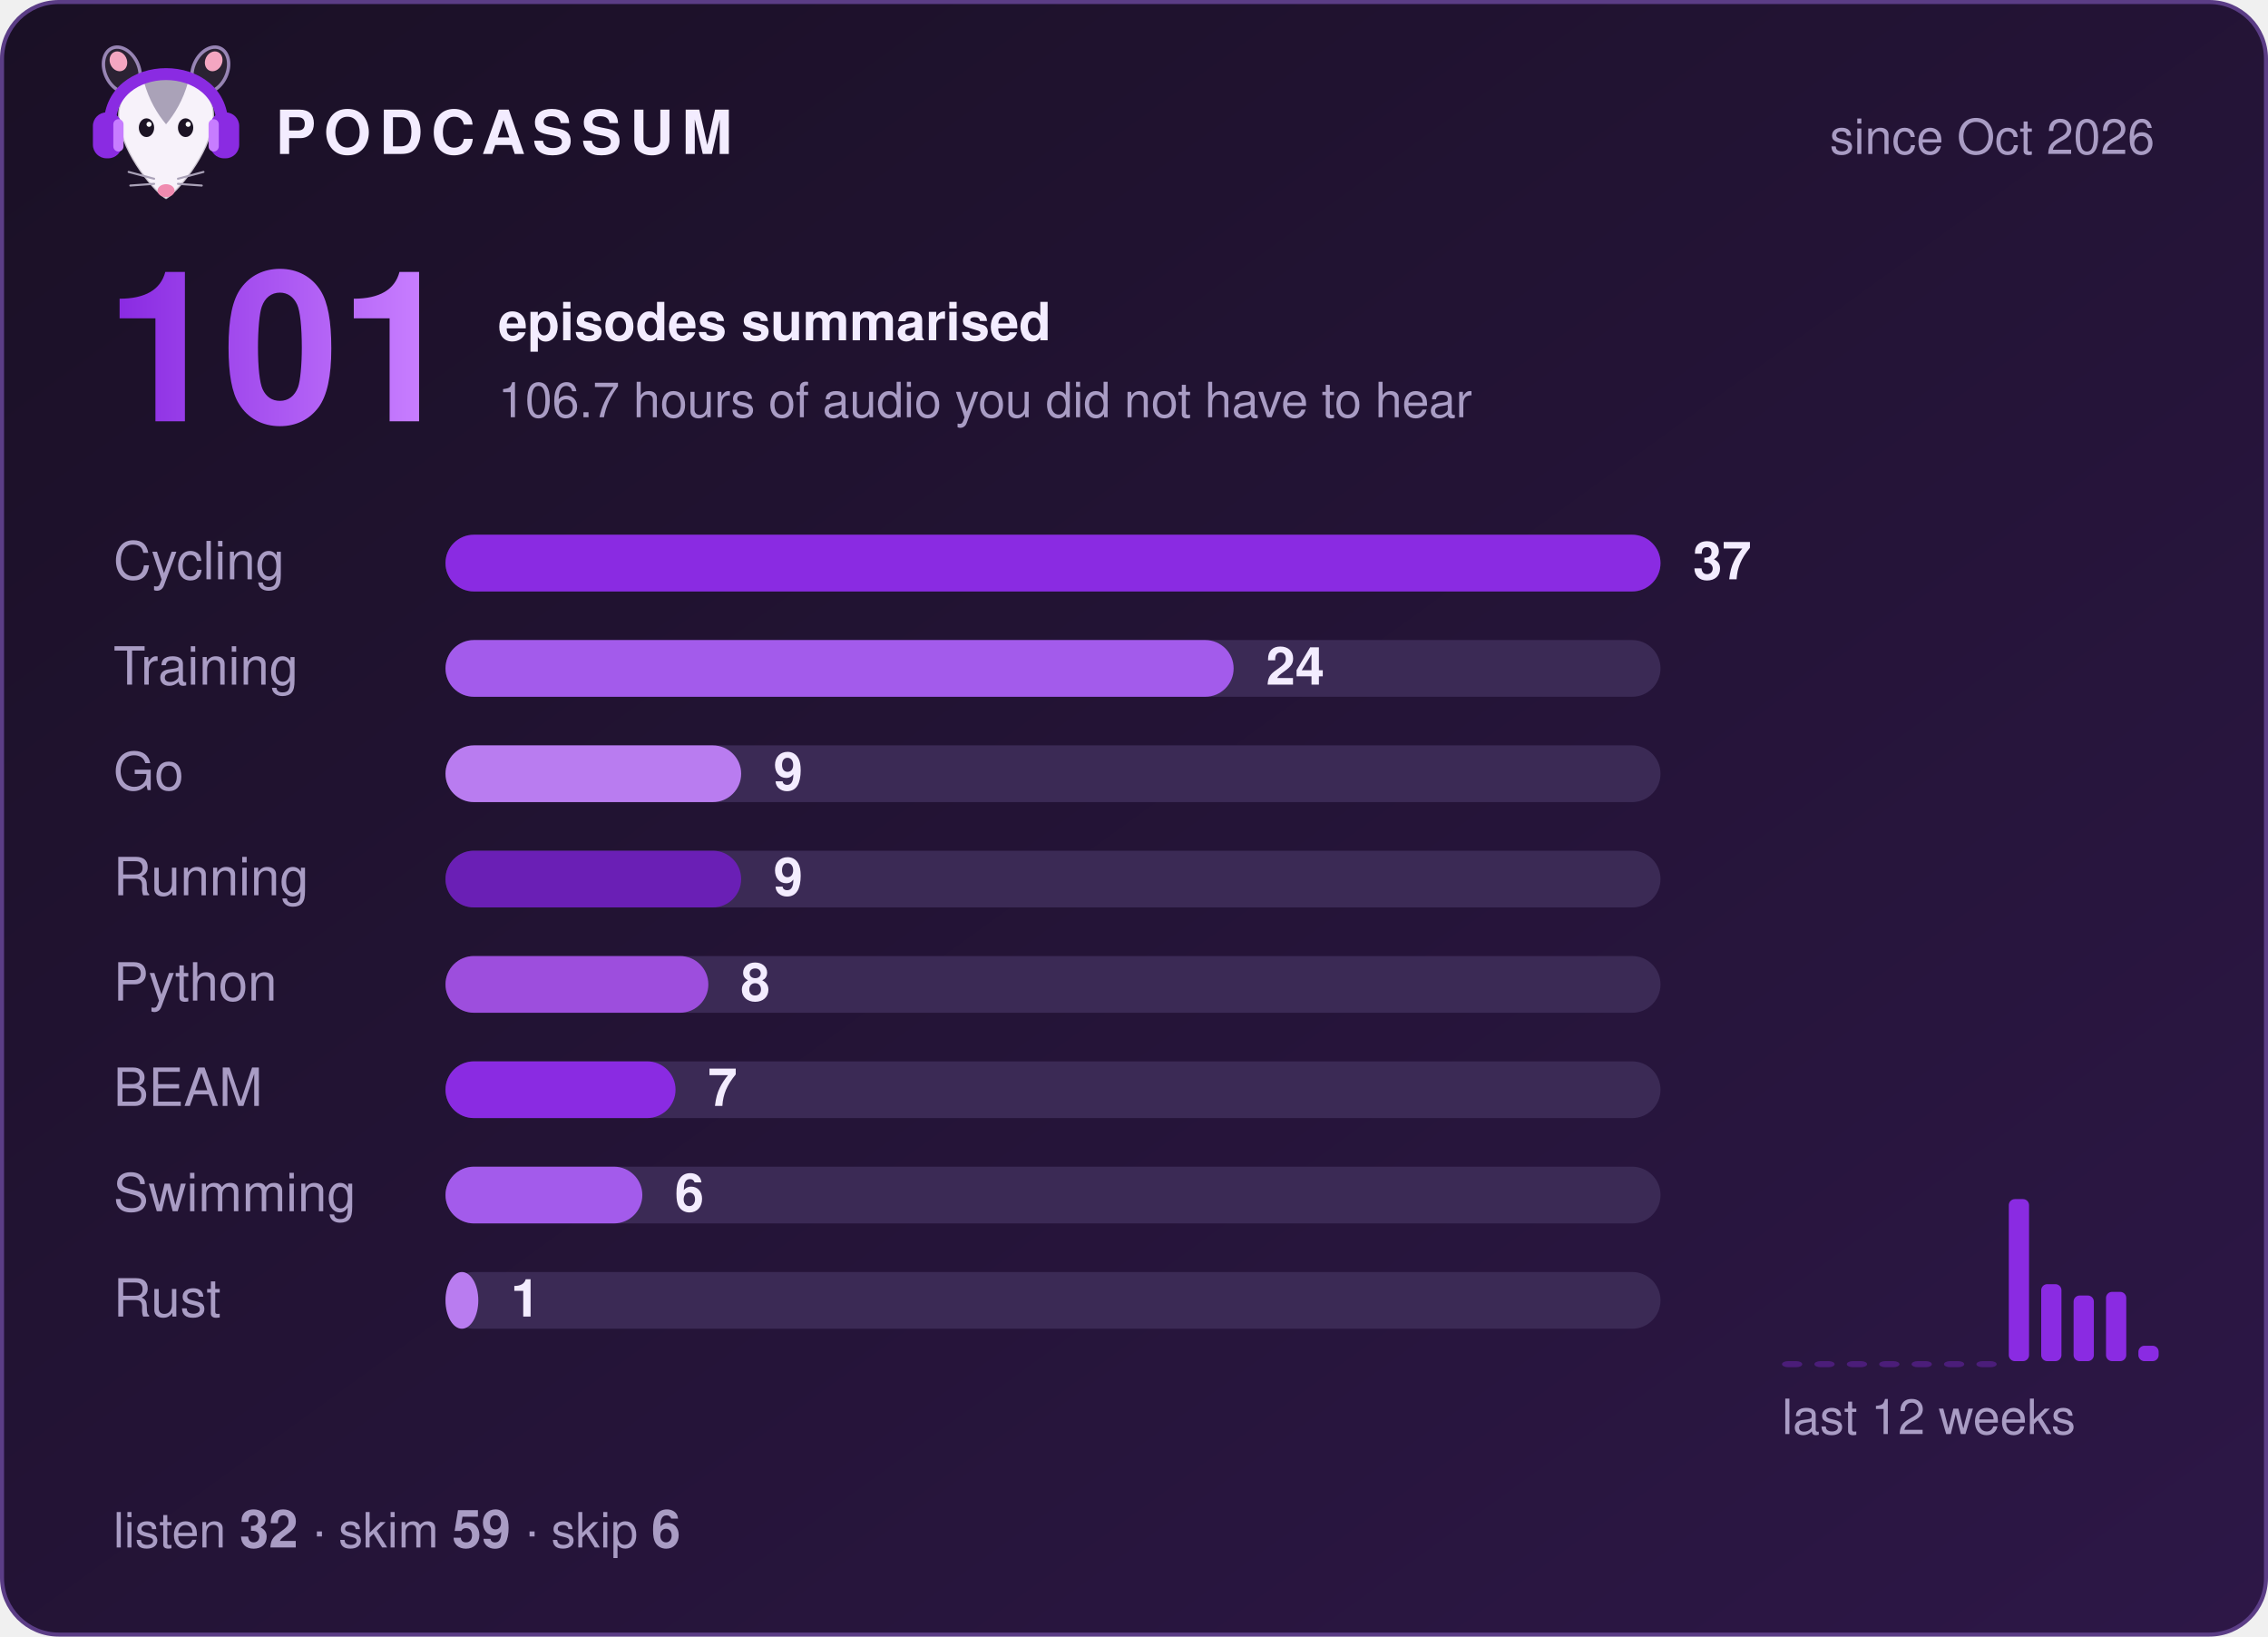
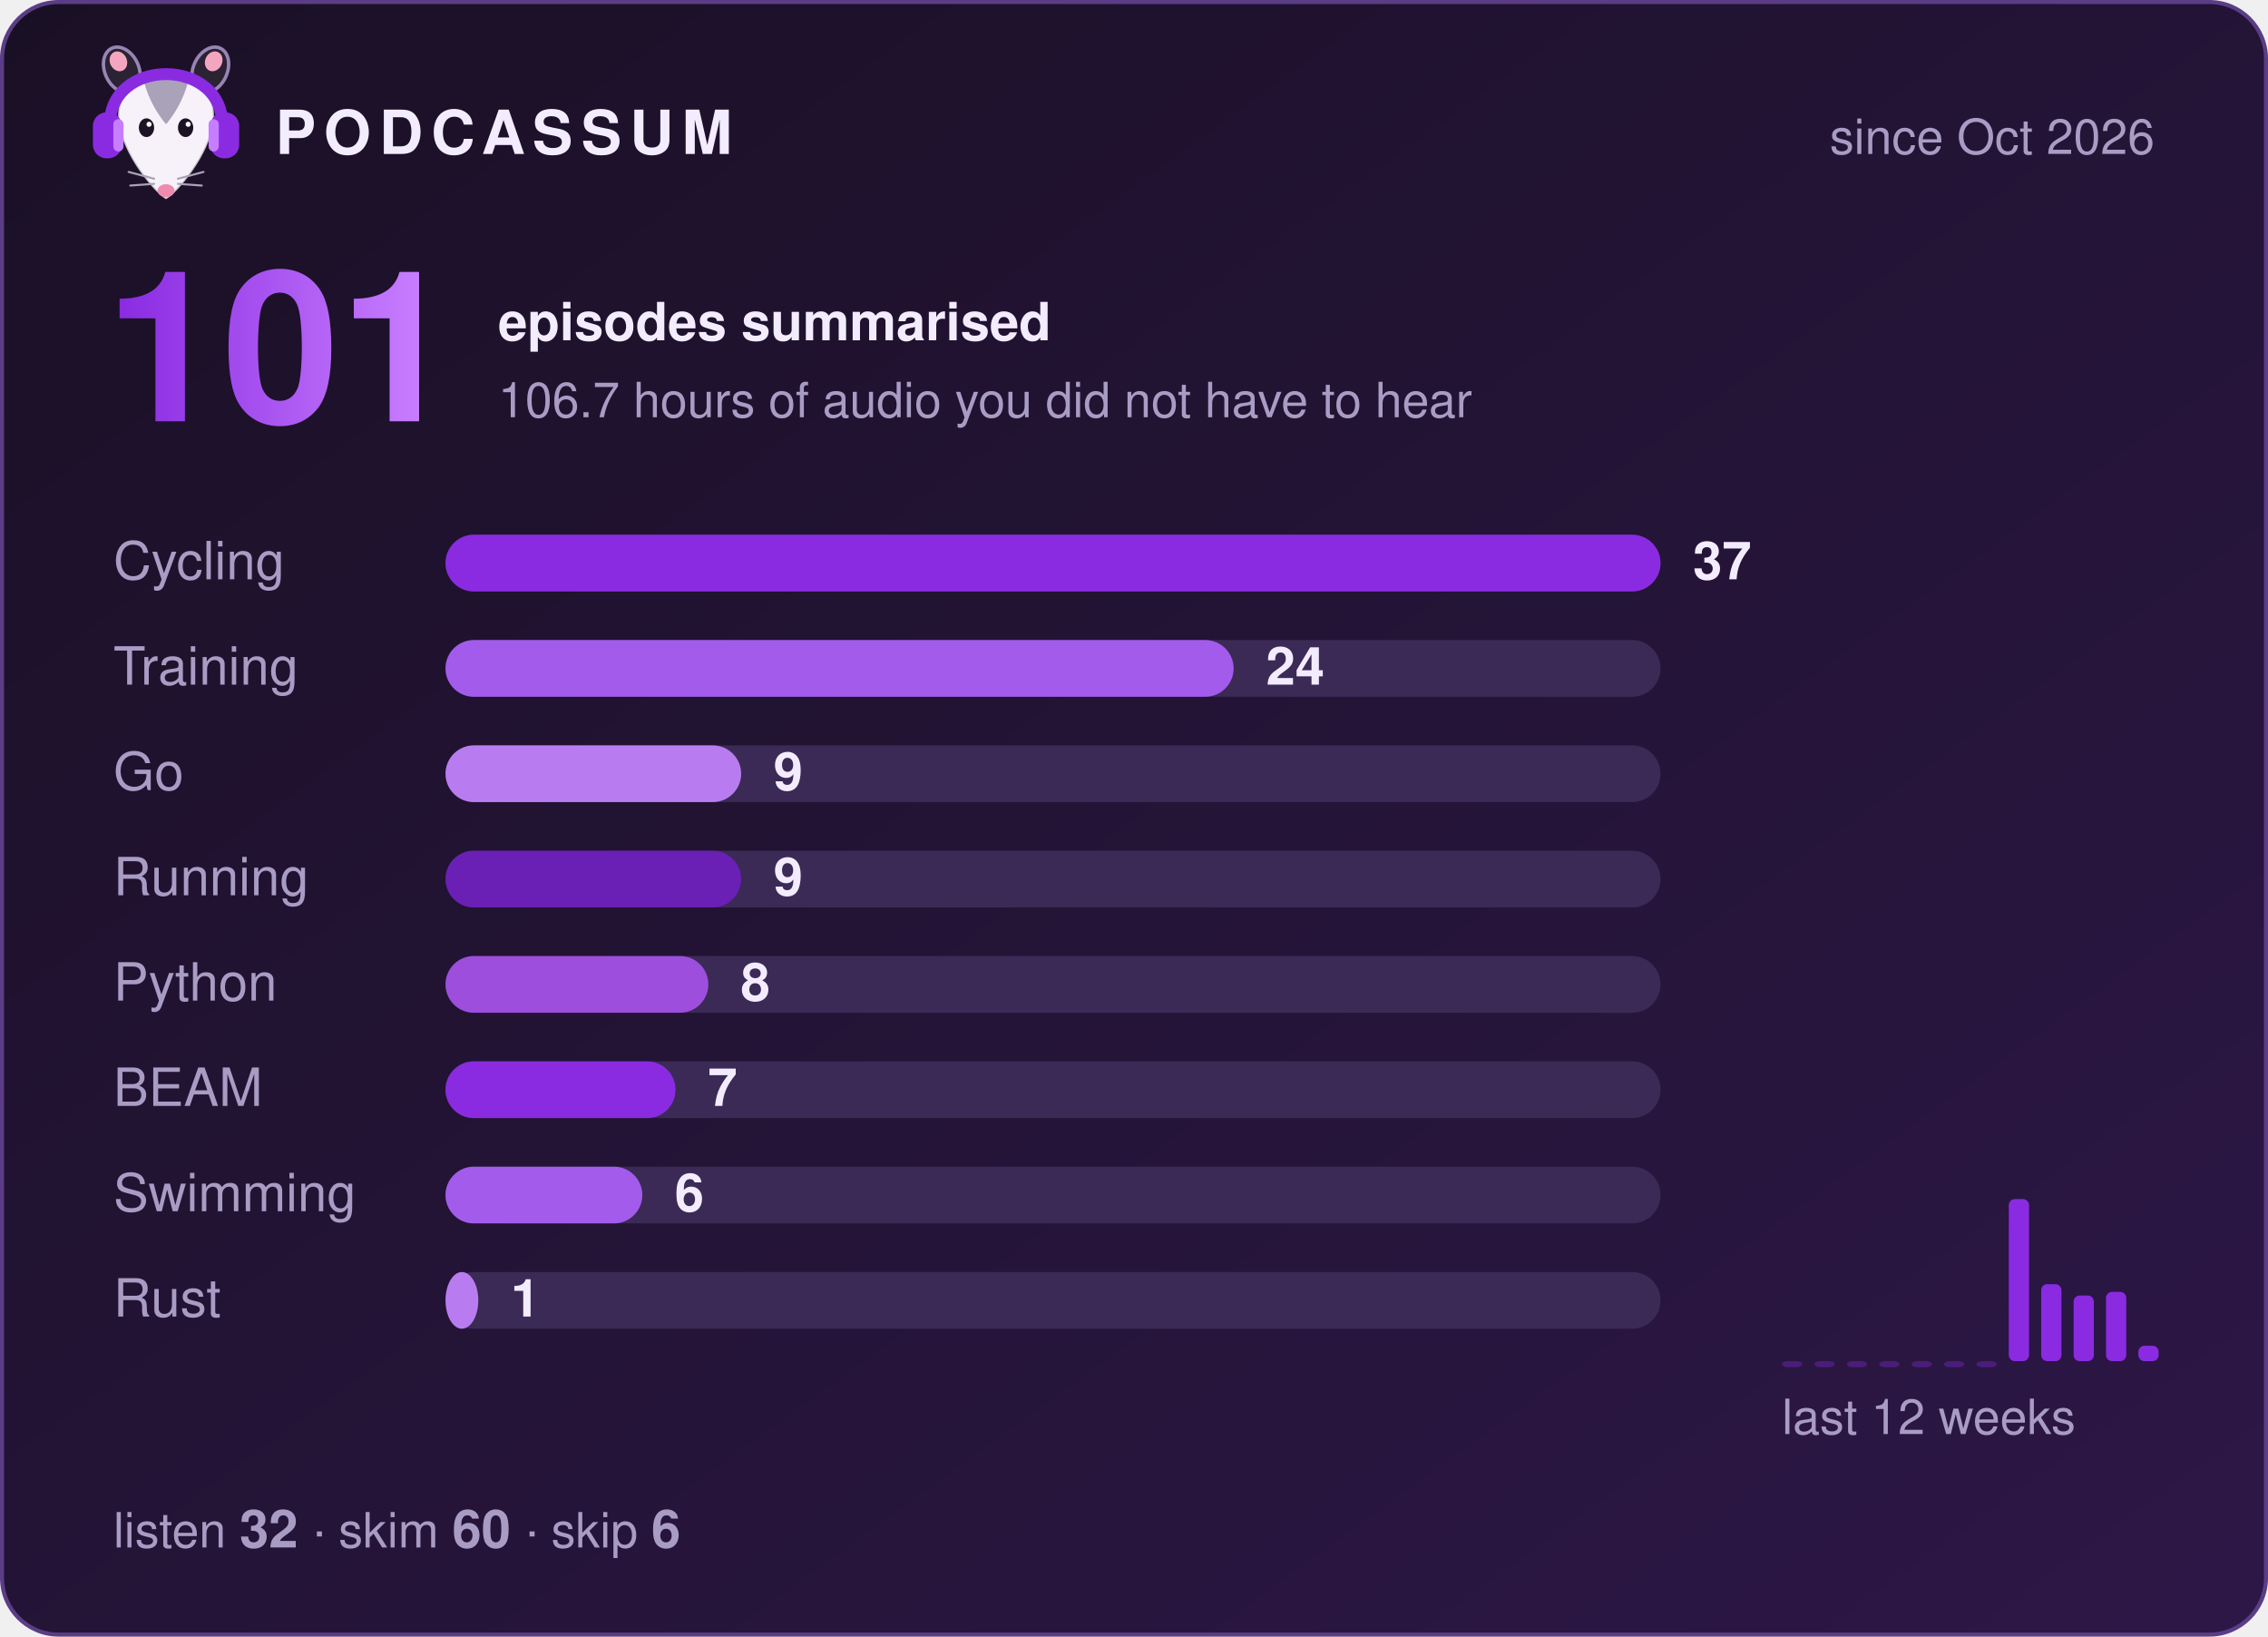
<svg xmlns="http://www.w3.org/2000/svg" width="560" height="404" viewBox="0 0 560 404" role="img" aria-label="Podcassum: 101 episodes summarised">
  <defs>
    <linearGradient id="bg" x1="0" y1="0" x2="1" y2="1">
      <stop offset="0" stop-color="#1a1025" />
      <stop offset="1" stop-color="#2d1747" />
    </linearGradient>
    <linearGradient id="num" x1="0" y1="0" x2="1" y2="0">
      <stop offset="0" stop-color="#8A2BE2" />
      <stop offset="1" stop-color="#C77DFF" />
    </linearGradient>
  </defs>
  <style>
  text { font-family: -apple-system, "Segoe UI", Helvetica, Arial, sans-serif; fill: #f3ecff; }
  .title { font-size: 15px; font-weight: 700; letter-spacing: 2px; }
  .dim { font-size: 12px; fill: #a99cc4; }
  .big { font-size: 52px; font-weight: 800; fill: url(#num); }
  .label { font-size: 13px; fill: #a99cc4; }
  .count { font-size: 13px; font-weight: 700; }
  .bar { transform-box: fill-box; transform-origin: left; animation: grow 0.9s cubic-bezier(.2,.8,.2,1) both; }
  @keyframes grow { from { transform: scaleX(0); } to { transform: scaleX(1); } }
</style>
  <rect x="0.5" y="0.5" width="559" height="403" rx="14" fill="url(#bg)" stroke="#5b3d86" />
  <g transform="translate(20,8) scale(0.42)">
    <ellipse cx="24" cy="22" rx="10" ry="14" transform="rotate(-25 24 22)" fill="#2b2233" stroke="#C9B3EE" stroke-opacity=".7" stroke-width="2" />
    <ellipse cx="76" cy="22" rx="10" ry="14" transform="rotate(25 76 22)" fill="#2b2233" stroke="#C9B3EE" stroke-opacity=".7" stroke-width="2" />
    <ellipse cx="22" cy="17" rx="5" ry="6" transform="rotate(-25 22 17)" fill="#f4a6c1" />
    <ellipse cx="78" cy="17" rx="5" ry="6" transform="rotate(25 78 17)" fill="#f4a6c1" />
    <path d="M50 98 C44 95 24 72 22 52 C20 34 35 26 50 26 C65 26 80 34 78 52 C76 72 56 95 50 98 Z" fill="#f7f2fa" stroke="#2b2233" stroke-opacity=".2" stroke-width="1.5" />
    <path d="M37 29 C43 24 57 24 63 29 C60 40 55 48 50 54 C45 48 40 40 37 29 Z" fill="#aaa2b8" />
    <ellipse cx="38.5" cy="56" rx="4.5" ry="5.5" fill="#1c1424" />
    <ellipse cx="61.5" cy="56" rx="4.5" ry="5.5" fill="#1c1424" />
    <circle cx="40" cy="54" r="1.5" fill="#fff" />
    <circle cx="63" cy="54" r="1.5" fill="#fff" />
    <ellipse cx="50" cy="93" rx="5" ry="3.8" fill="#f08bb0" />
    <g stroke="#aaa2b8" stroke-width="1.2" stroke-linecap="round">
      <path d="M43 86 L28 82 M43 89 L29 90 M57 86 L72 82 M57 89 L71 90" />
    </g>
    <path d="M17 56 C15 14 85 14 83 56" fill="none" stroke="#8A2BE2" stroke-width="7" stroke-linecap="round" />
    <rect x="7" y="47" width="17" height="27" rx="8" fill="#8A2BE2" />
    <rect x="76" y="47" width="17" height="27" rx="8" fill="#8A2BE2" />
    <rect x="19" y="51" width="6" height="19" rx="3" fill="#C77DFF" />
    <rect x="75" y="51" width="6" height="19" rx="3" fill="#C77DFF" />
  </g>
  <text x="68" y="38" class="title">PODCASSUM</text>
  <text x="532" y="38" class="dim" text-anchor="end">since Oct 2026</text>
  <text x="26" y="104" class="big">101</text>
  <text x="123" y="84" class="count">episodes summarised</text>
  <text x="123" y="103" class="dim">106.7 hours of audio you did not have to hear</text>
  <text x="28" y="143" class="label">Cycling</text>
  <rect x="110" y="132" width="300" height="14" rx="7" fill="#3b2a55" />
  <rect x="110" y="132" width="300.0" height="14" rx="7" fill="#8A2BE2" class="bar" style="animation-delay:0.00s" />
  <text x="418.0" y="143" class="count">37</text>
  <text x="28" y="169" class="label">Training</text>
  <rect x="110" y="158" width="300" height="14" rx="7" fill="#3b2a55" />
  <rect x="110" y="158" width="194.6" height="14" rx="7" fill="#A35BEB" class="bar" style="animation-delay:0.15s" />
  <text x="312.6" y="169" class="count">24</text>
  <text x="28" y="195" class="label">Go</text>
  <rect x="110" y="184" width="300" height="14" rx="7" fill="#3b2a55" />
  <rect x="110" y="184" width="73.0" height="14" rx="7" fill="#B97CF0" class="bar" style="animation-delay:0.30s" />
  <text x="191.0" y="195" class="count">9</text>
  <text x="28" y="221" class="label">Running</text>
  <rect x="110" y="210" width="300" height="14" rx="7" fill="#3b2a55" />
  <rect x="110" y="210" width="73.0" height="14" rx="7" fill="#6A1FB5" class="bar" style="animation-delay:0.45s" />
  <text x="191.0" y="221" class="count">9</text>
  <text x="28" y="247" class="label">Python</text>
  <rect x="110" y="236" width="300" height="14" rx="7" fill="#3b2a55" />
  <rect x="110" y="236" width="64.9" height="14" rx="7" fill="#9D4EDD" class="bar" style="animation-delay:0.60s" />
  <text x="182.9" y="247" class="count">8</text>
  <text x="28" y="273" class="label">BEAM</text>
  <rect x="110" y="262" width="300" height="14" rx="7" fill="#3b2a55" />
  <rect x="110" y="262" width="56.8" height="14" rx="7" fill="#8A2BE2" class="bar" style="animation-delay:0.75s" />
  <text x="174.8" y="273" class="count">7</text>
  <text x="28" y="299" class="label">Swimming</text>
  <rect x="110" y="288" width="300" height="14" rx="7" fill="#3b2a55" />
  <rect x="110" y="288" width="48.6" height="14" rx="7" fill="#A35BEB" class="bar" style="animation-delay:0.90s" />
  <text x="166.6" y="299" class="count">6</text>
  <text x="28" y="325" class="label">Rust</text>
  <rect x="110" y="314" width="300" height="14" rx="7" fill="#3b2a55" />
  <rect x="110" y="314" width="8.1" height="14" rx="7" fill="#B97CF0" class="bar" style="animation-delay:1.05s" />
  <text x="126.1" y="325" class="count">1</text>
  <rect x="440" y="336.0" width="5" height="1.5" rx="1.5" fill="#8A2BE2" opacity="0.35" />
  <rect x="448" y="336.0" width="5" height="1.5" rx="1.5" fill="#8A2BE2" opacity="0.35" />
  <rect x="456" y="336.0" width="5" height="1.5" rx="1.5" fill="#8A2BE2" opacity="0.35" />
  <rect x="464" y="336.0" width="5" height="1.5" rx="1.5" fill="#8A2BE2" opacity="0.35" />
  <rect x="472" y="336.0" width="5" height="1.5" rx="1.5" fill="#8A2BE2" opacity="0.35" />
  <rect x="480" y="336.0" width="5" height="1.5" rx="1.5" fill="#8A2BE2" opacity="0.35" />
  <rect x="488" y="336.0" width="5" height="1.5" rx="1.5" fill="#8A2BE2" opacity="0.35" />
  <rect x="496" y="296.0" width="5" height="40.0" rx="1.5" fill="#8A2BE2" opacity="1" />
  <rect x="504" y="317.0" width="5" height="19.0" rx="1.5" fill="#8A2BE2" opacity="1" />
  <rect x="512" y="319.8" width="5" height="16.2" rx="1.5" fill="#8A2BE2" opacity="1" />
  <rect x="520" y="318.9" width="5" height="17.1" rx="1.5" fill="#8A2BE2" opacity="1" />
  <rect x="528" y="332.2" width="5" height="3.8" rx="1.5" fill="#8A2BE2" opacity="1" />
  <text x="440" y="354" class="dim">last 12 weeks</text>
-   <text x="28" y="382" class="dim">listen <tspan class="count">32</tspan>  ·  skim <tspan class="count">59</tspan>  ·  skip <tspan class="count">6</tspan>
+   <text x="28" y="382" class="dim">listen <tspan class="count">32</tspan>  ·  skim <tspan class="count">60</tspan>  ·  skip <tspan class="count">6</tspan>
  </text>
</svg>
